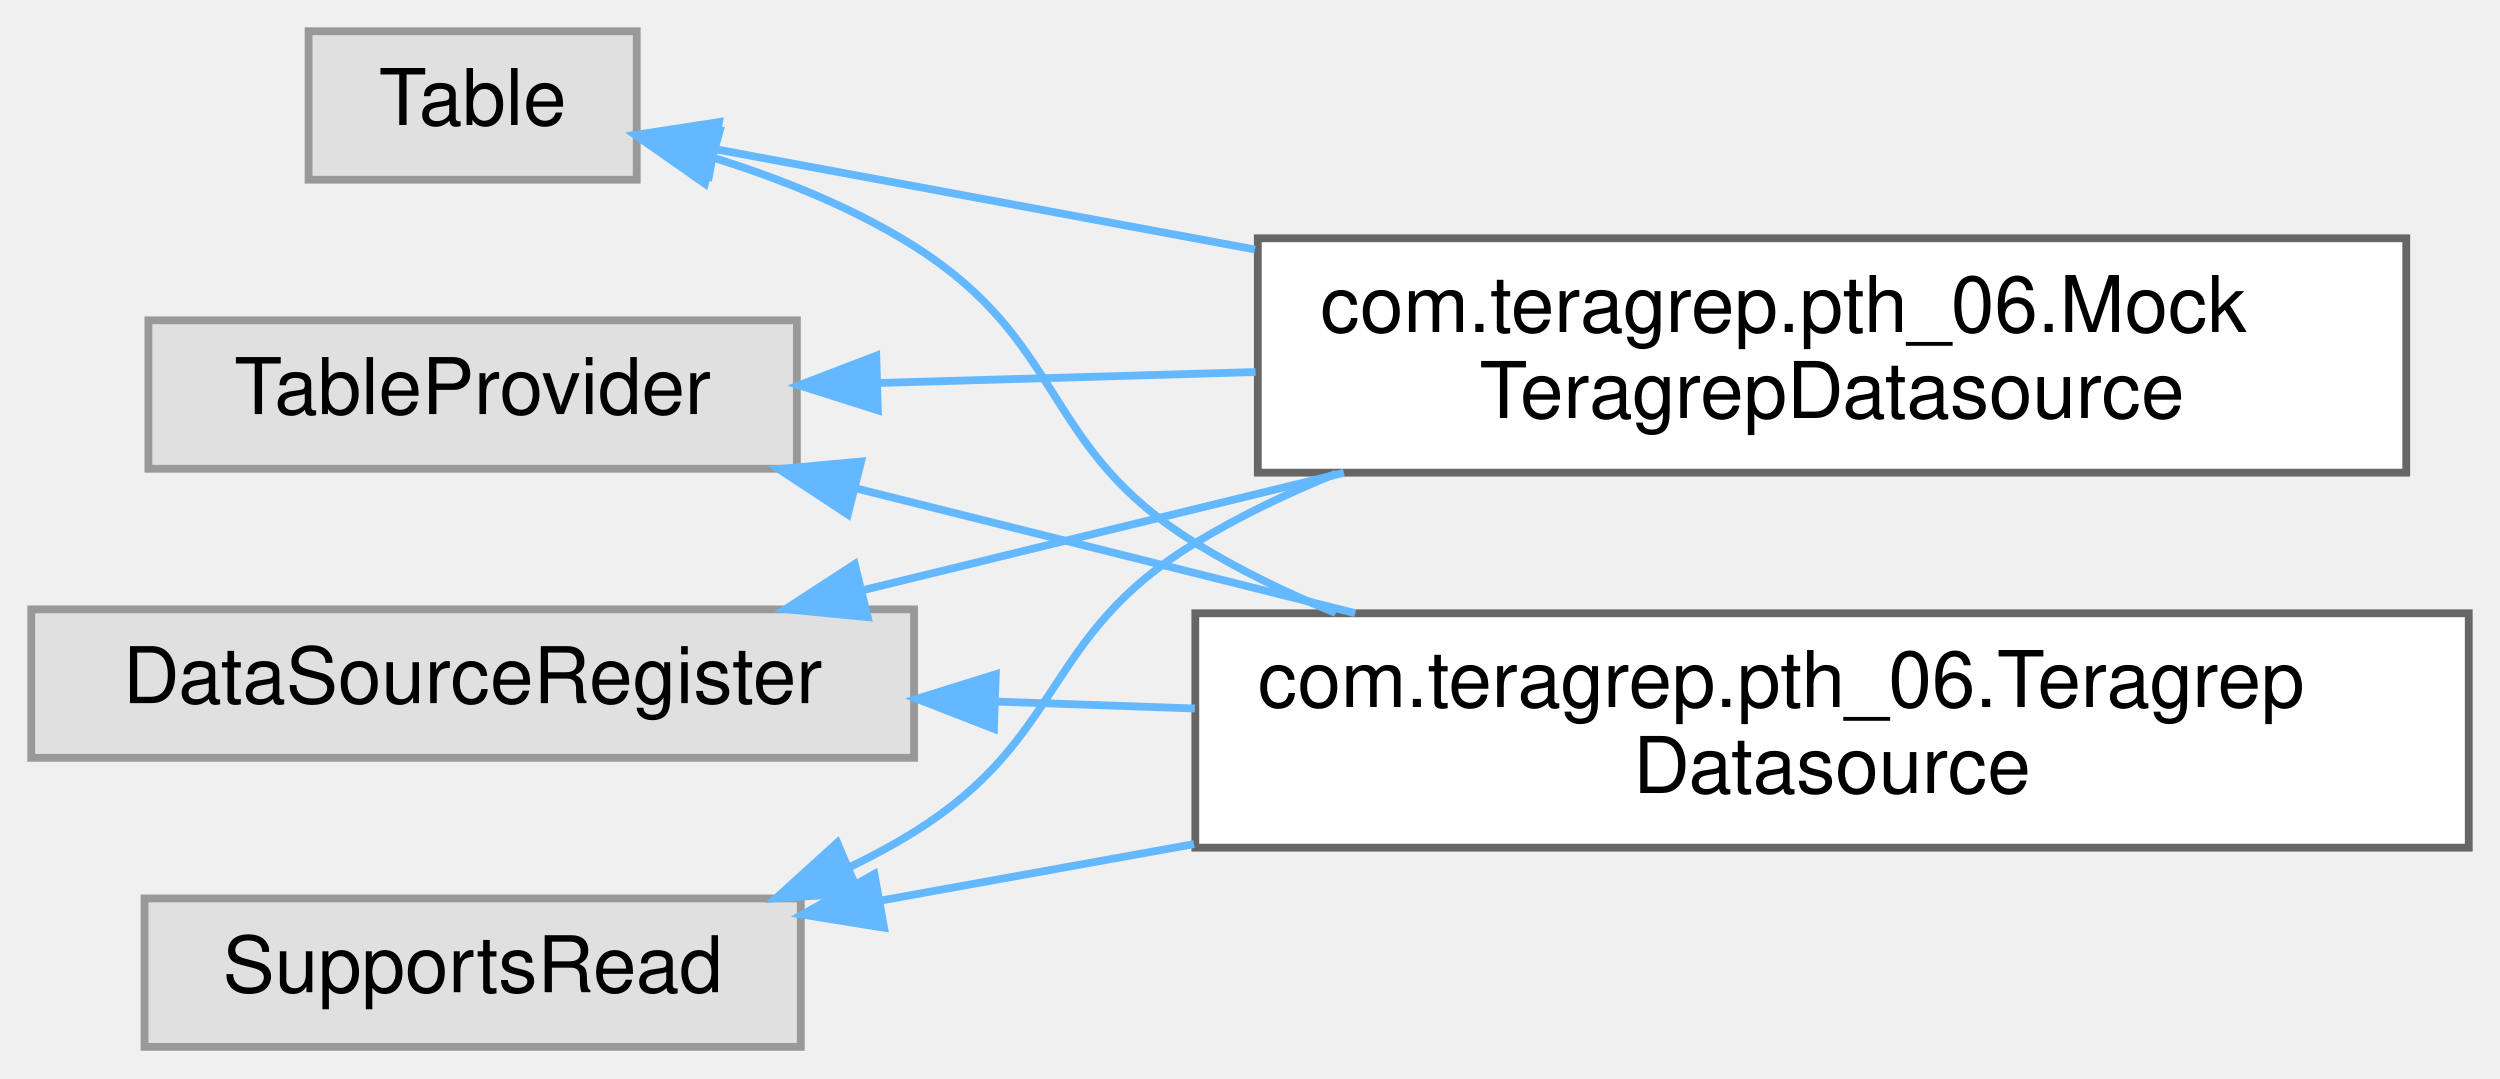
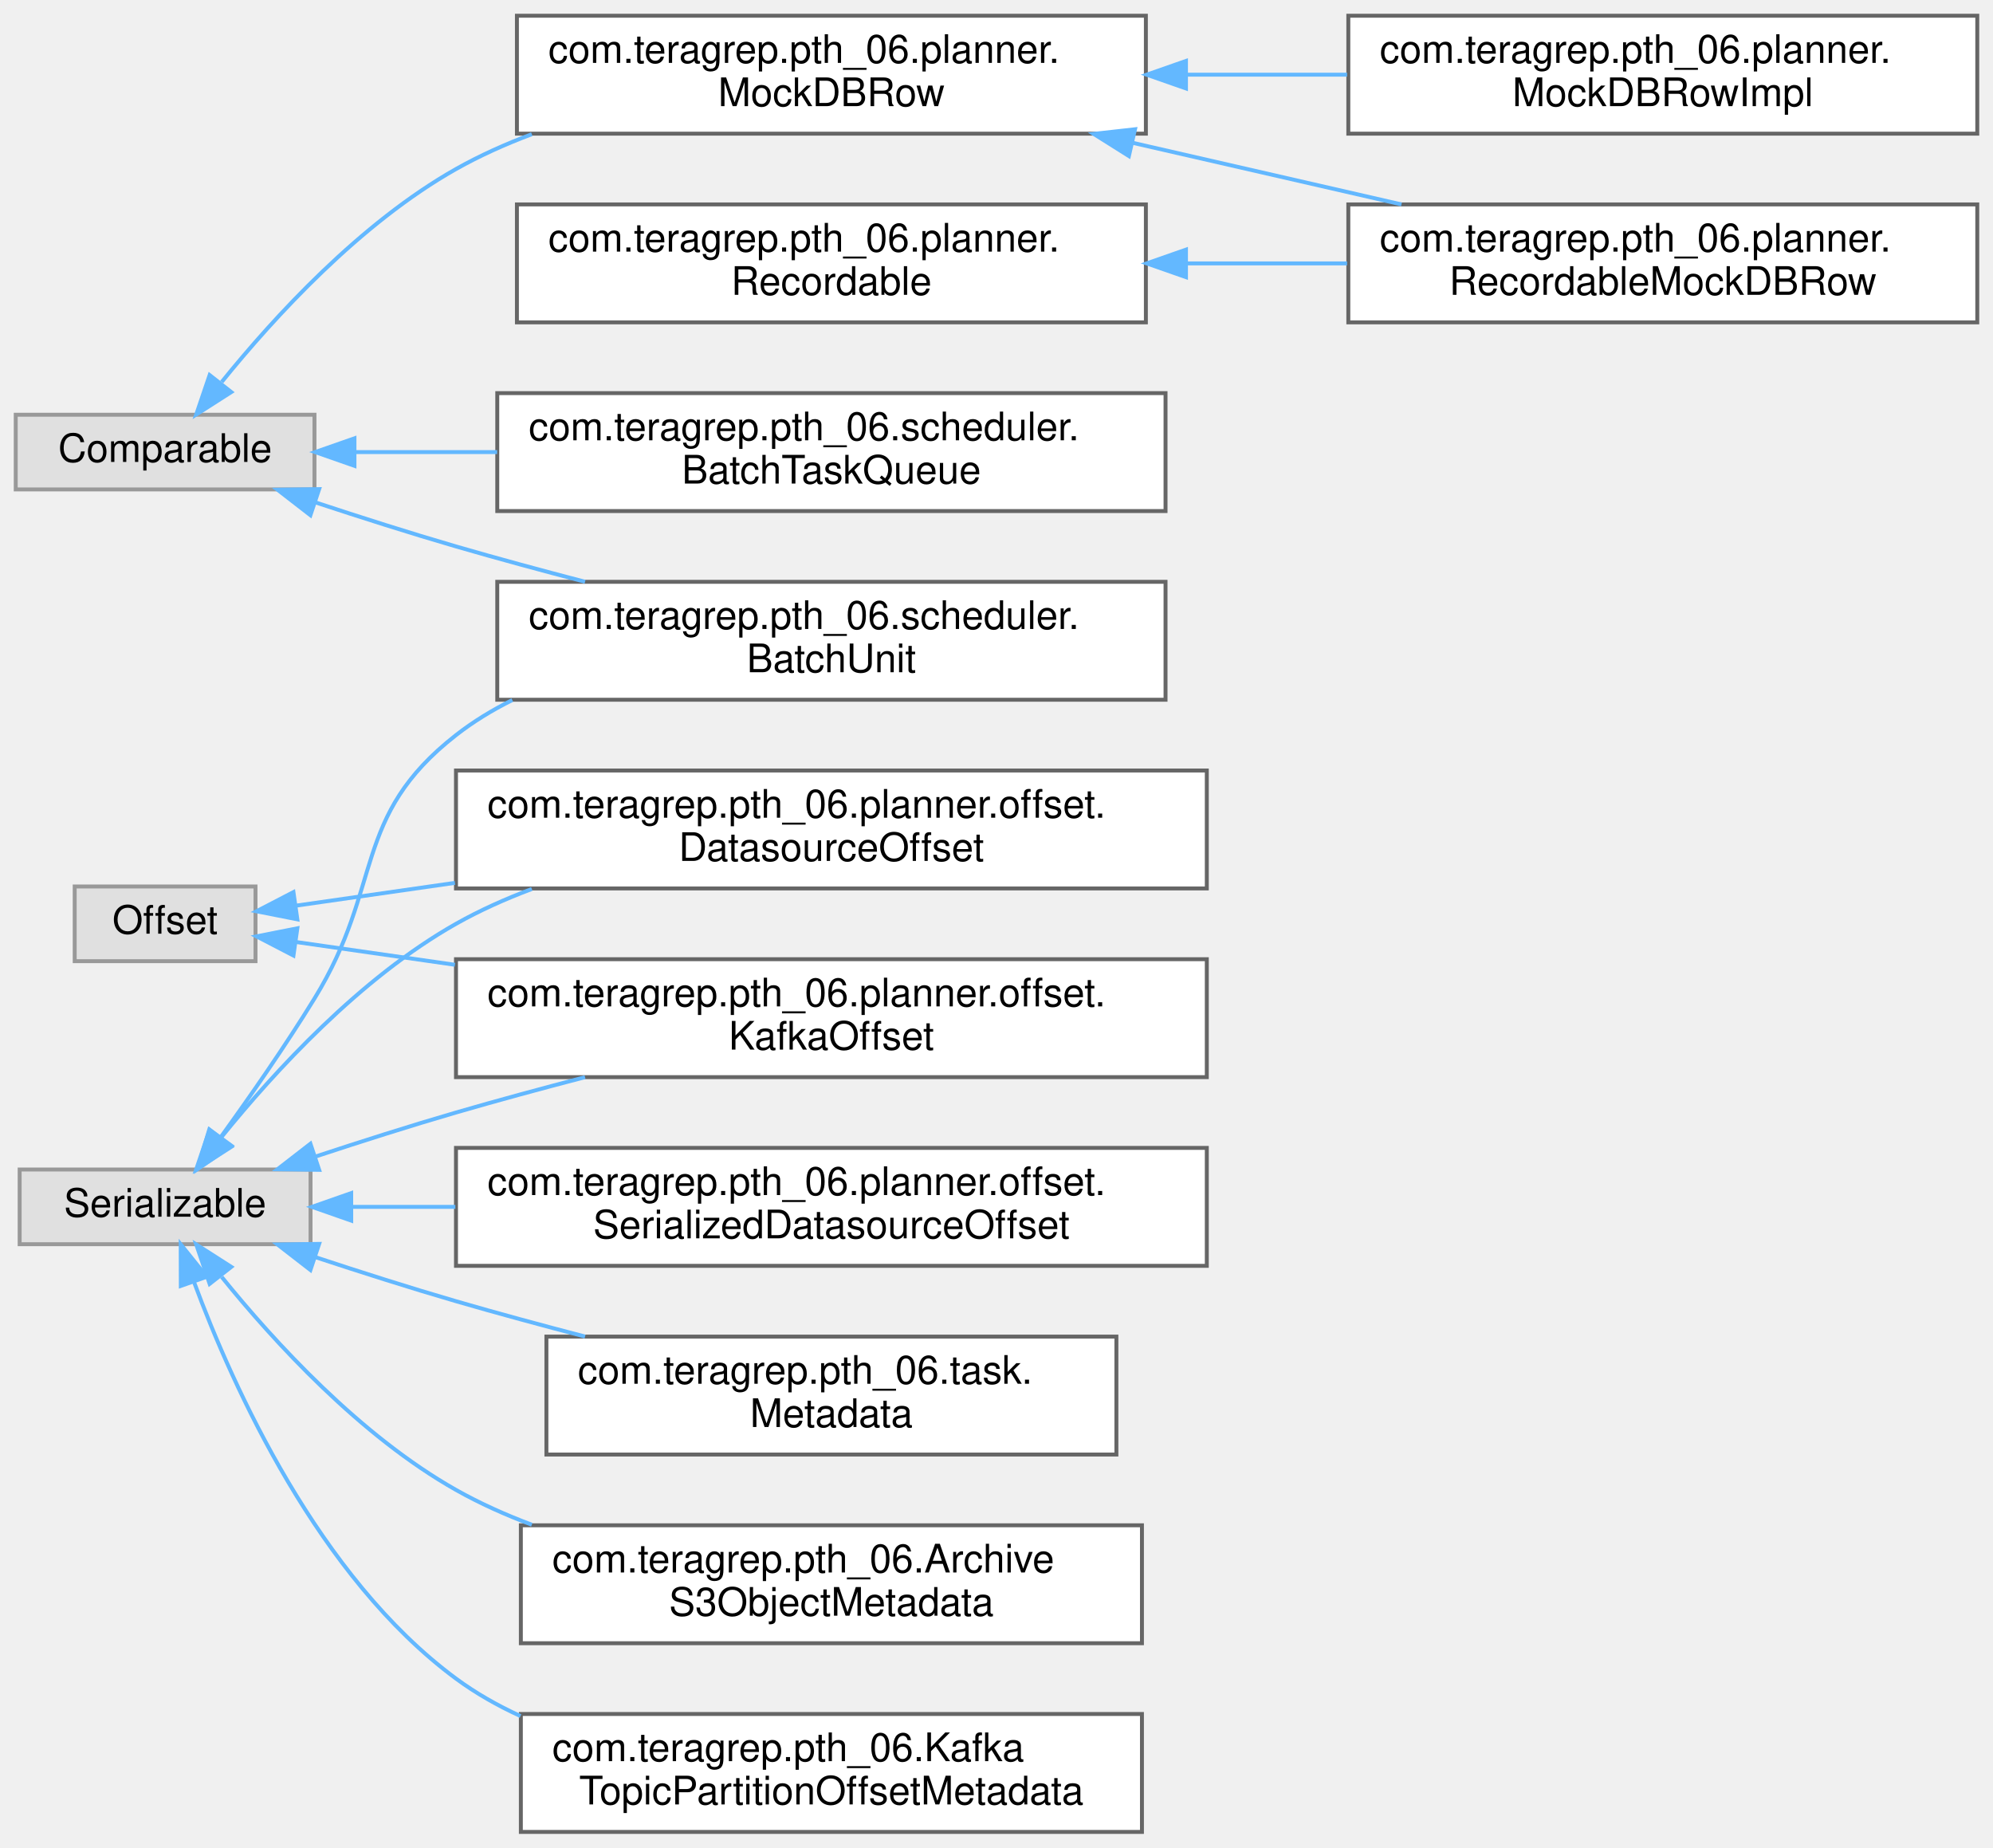
- <svg xmlns="http://www.w3.org/2000/svg" xmlns:xlink="http://www.w3.org/1999/xlink" width="320pt" height="138pt" viewBox="0.00 0.00 320.00 138.00">
-   <g id="graph0" class="graph" transform="scale(1 1) rotate(0) translate(4 134)">
+ <svg xmlns="http://www.w3.org/2000/svg" xmlns:xlink="http://www.w3.org/1999/xlink" width="507pt" height="470pt" viewBox="0.00 0.00 507.00 470.00">
+   <g id="graph0" class="graph" transform="scale(1 1) rotate(0) translate(4 466)">
    <g id="Node000000" class="node">
      <g id="a_Node000000">
        <a xlink:title=" ">
-           <polygon fill="#e0e0e0" stroke="#999999" points="113,-56 0,-56 0,-37 113,-37 113,-56" />
-           <text text-anchor="middle" x="56.5" y="-44" font-family="Helvetica,sans-Serif" font-size="10.00">DataSourceRegister</text>
+           <polygon fill="#e0e0e0" stroke="#999999" points="76,-360.5 0,-360.5 0,-341.5 76,-341.5 76,-360.5" />
+           <text text-anchor="middle" x="38" y="-348.5" font-family="Helvetica,sans-Serif" font-size="10.00">Comparable</text>
        </a>
      </g>
    </g>
    <g id="Node000001" class="node">
      <g id="a_Node000001">
-         <a xlink:href="classcom_1_1teragrep_1_1pth__06_1_1MockTeragrepDatasource.html" target="_top" xlink:title=" ">
-           <polygon fill="white" stroke="#666666" points="304,-103.5 157,-103.5 157,-73.5 304,-73.5 304,-103.5" />
-           <text text-anchor="start" x="165" y="-91.5" font-family="Helvetica,sans-Serif" font-size="10.00">com.teragrep.pth_06.Mock</text>
-           <text text-anchor="middle" x="230.5" y="-80.5" font-family="Helvetica,sans-Serif" font-size="10.00">TeragrepDatasource</text>
-         </a>
-       </g>
-     </g>
-     <g id="edge61_Node000000_Node000001" class="edge">
-       <g id="a_edge61_Node000000_Node000001">
-         <a xlink:title=" ">
-           <path fill="none" stroke="#63b8ff" d="M106.26,-58.41C125.47,-63.1 147.74,-68.53 168.02,-73.49" />
-           <polygon fill="#63b8ff" stroke="#63b8ff" points="107.07,-55 96.53,-56.03 105.41,-61.8 107.07,-55" />
+         <a xlink:href="interfacecom_1_1teragrep_1_1pth__06_1_1planner_1_1MockDBRow.html" target="_top" xlink:title=" ">
+           <polygon fill="white" stroke="#666666" points="287.5,-462 127.5,-462 127.5,-432 287.5,-432 287.5,-462" />
+           <text text-anchor="start" x="135.5" y="-450" font-family="Helvetica,sans-Serif" font-size="10.00">com.teragrep.pth_06.planner.</text>
+           <text text-anchor="middle" x="207.5" y="-439" font-family="Helvetica,sans-Serif" font-size="10.00">MockDBRow</text>
+         </a>
+       </g>
+     </g>
+     <g id="edge41_Node000000_Node000001" class="edge">
+       <g id="a_edge41_Node000000_Node000001">
+         <a xlink:title=" ">
+           <path fill="none" stroke="#63b8ff" d="M52.4,-368.83C65.73,-385.32 87.67,-409.27 112,-423 118.04,-426.41 124.58,-429.34 131.29,-431.86" />
+           <polygon fill="#63b8ff" stroke="#63b8ff" points="54.84,-366.27 45.92,-360.56 49.33,-370.59 54.84,-366.27" />
+         </a>
+       </g>
+     </g>
+     <g id="Node000005" class="node">
+       <g id="a_Node000005">
+         <a xlink:href="classcom_1_1teragrep_1_1pth__06_1_1scheduler_1_1BatchTaskQueue.html" target="_top" xlink:title=" ">
+           <polygon fill="white" stroke="#666666" points="292.5,-366 122.5,-366 122.5,-336 292.5,-336 292.5,-366" />
+           <text text-anchor="start" x="130.5" y="-354" font-family="Helvetica,sans-Serif" font-size="10.00">com.teragrep.pth_06.scheduler.</text>
+           <text text-anchor="middle" x="207.5" y="-343" font-family="Helvetica,sans-Serif" font-size="10.00">BatchTaskQueue</text>
+         </a>
+       </g>
+     </g>
+     <g id="edge44_Node000000_Node000005" class="edge">
+       <g id="a_edge44_Node000000_Node000005">
+         <a xlink:title=" ">
+           <path fill="none" stroke="#63b8ff" d="M86.24,-351C97.57,-351 110.02,-351 122.47,-351" />
+           <polygon fill="#63b8ff" stroke="#63b8ff" points="86.17,-347.5 76.17,-351 86.17,-354.5 86.17,-347.5" />
+         </a>
+       </g>
+     </g>
+     <g id="Node000006" class="node">
+       <g id="a_Node000006">
+         <a xlink:href="classcom_1_1teragrep_1_1pth__06_1_1scheduler_1_1BatchUnit.html" target="_top" xlink:title=" ">
+           <polygon fill="white" stroke="#666666" points="292.5,-318 122.5,-318 122.5,-288 292.5,-288 292.5,-318" />
+           <text text-anchor="start" x="130.5" y="-306" font-family="Helvetica,sans-Serif" font-size="10.00">com.teragrep.pth_06.scheduler.</text>
+           <text text-anchor="middle" x="207.5" y="-295" font-family="Helvetica,sans-Serif" font-size="10.00">BatchUnit</text>
+         </a>
+       </g>
+     </g>
+     <g id="edge45_Node000000_Node000006" class="edge">
+       <g id="a_edge45_Node000000_Node000006">
+         <a xlink:title=" ">
+           <path fill="none" stroke="#63b8ff" d="M76.26,-338.2C87.68,-334.43 100.31,-330.4 112,-327 122.56,-323.93 133.86,-320.87 144.83,-318.01" />
+           <polygon fill="#63b8ff" stroke="#63b8ff" points="74.97,-334.94 66.59,-341.43 77.19,-341.58 74.97,-334.94" />
+         </a>
+       </g>
+     </g>
+     <g id="Node000002" class="node">
+       <g id="a_Node000002">
+         <a xlink:href="classcom_1_1teragrep_1_1pth__06_1_1planner_1_1MockDBRowImpl.html" target="_top" xlink:title=" ">
+           <polygon fill="white" stroke="#666666" points="499,-462 339,-462 339,-432 499,-432 499,-462" />
+           <text text-anchor="start" x="347" y="-450" font-family="Helvetica,sans-Serif" font-size="10.00">com.teragrep.pth_06.planner.</text>
+           <text text-anchor="middle" x="419" y="-439" font-family="Helvetica,sans-Serif" font-size="10.00">MockDBRowImpl</text>
+         </a>
+       </g>
+     </g>
+     <g id="edge42_Node000001_Node000002" class="edge">
+       <g id="a_edge42_Node000001_Node000002">
+         <a xlink:title=" ">
+           <path fill="none" stroke="#63b8ff" d="M297.97,-447C311.5,-447 325.39,-447 338.69,-447" />
+           <polygon fill="#63b8ff" stroke="#63b8ff" points="297.7,-443.5 287.7,-447 297.7,-450.5 297.7,-443.5" />
        </a>
      </g>
    </g>
    <g id="Node000003" class="node">
      <g id="a_Node000003">
-         <a xlink:href="classcom_1_1teragrep_1_1pth__06_1_1TeragrepDatasource.html" target="_top" xlink:title=" ">
-           <polygon fill="white" stroke="#666666" points="312,-55.5 149,-55.5 149,-25.5 312,-25.5 312,-55.5" />
-           <text text-anchor="start" x="157" y="-43.5" font-family="Helvetica,sans-Serif" font-size="10.00">com.teragrep.pth_06.Teragrep</text>
-           <text text-anchor="middle" x="230.5" y="-32.5" font-family="Helvetica,sans-Serif" font-size="10.00">Datasource</text>
-         </a>
-       </g>
-     </g>
-     <g id="edge62_Node000000_Node000003" class="edge">
-       <g id="a_edge62_Node000000_Node000003">
-         <a xlink:title=" ">
-           <path fill="none" stroke="#63b8ff" d="M123.39,-44.2C131.75,-43.91 140.39,-43.61 148.95,-43.31" />
-           <polygon fill="#63b8ff" stroke="#63b8ff" points="123.22,-40.71 113.34,-44.55 123.46,-47.7 123.22,-40.71" />
-         </a>
-       </g>
-     </g>
-     <g id="Node000002" class="node">
-       <g id="a_Node000002">
-         <a xlink:title=" ">
-           <polygon fill="#e0e0e0" stroke="#999999" points="98.5,-19 14.5,-19 14.5,0 98.5,0 98.5,-19" />
-           <text text-anchor="middle" x="56.5" y="-7" font-family="Helvetica,sans-Serif" font-size="10.00">SupportsRead</text>
-         </a>
-       </g>
-     </g>
-     <g id="edge63_Node000002_Node000001" class="edge">
-       <g id="a_edge63_Node000002_Node000001">
-         <a xlink:title=" ">
-           <path fill="none" stroke="#63b8ff" d="M104.71,-22.99C107.59,-24.37 110.38,-25.87 113,-27.5 132.48,-39.62 129.37,-52.62 149,-64.5 154.61,-67.9 160.74,-70.84 167.03,-73.39" />
-           <polygon fill="#63b8ff" stroke="#63b8ff" points="105.9,-19.7 95.33,-19.02 103.17,-26.14 105.9,-19.7" />
-         </a>
-       </g>
-     </g>
-     <g id="edge64_Node000002_Node000003" class="edge">
-       <g id="a_edge64_Node000002_Node000003">
-         <a xlink:title=" ">
-           <path fill="none" stroke="#63b8ff" d="M108.57,-18.7C121.24,-20.99 135.13,-23.49 148.84,-25.96" />
-           <polygon fill="#63b8ff" stroke="#63b8ff" points="109.16,-15.25 98.7,-16.93 107.92,-22.14 109.16,-15.25" />
+         <a xlink:href="classcom_1_1teragrep_1_1pth__06_1_1planner_1_1RecordableMockDBRow.html" target="_top" xlink:title=" ">
+           <polygon fill="white" stroke="#666666" points="499,-414 339,-414 339,-384 499,-384 499,-414" />
+           <text text-anchor="start" x="347" y="-402" font-family="Helvetica,sans-Serif" font-size="10.00">com.teragrep.pth_06.planner.</text>
+           <text text-anchor="middle" x="419" y="-391" font-family="Helvetica,sans-Serif" font-size="10.00">RecordableMockDBRow</text>
+         </a>
+       </g>
+     </g>
+     <g id="edge43_Node000001_Node000003" class="edge">
+       <g id="a_edge43_Node000001_Node000003">
+         <a xlink:title=" ">
+           <path fill="none" stroke="#63b8ff" d="M284.02,-429.7C306.44,-424.56 330.8,-418.98 352.52,-414" />
+           <polygon fill="#63b8ff" stroke="#63b8ff" points="283.18,-426.3 274.21,-431.94 284.74,-433.12 283.18,-426.3" />
+         </a>
+       </g>
+     </g>
+     <g id="Node000011" class="node">
+       <g id="a_Node000011">
+         <a xlink:title=" ">
+           <polygon fill="#e0e0e0" stroke="#999999" points="61,-240.5 15,-240.5 15,-221.5 61,-221.5 61,-240.5" />
+           <text text-anchor="middle" x="38" y="-228.5" font-family="Helvetica,sans-Serif" font-size="10.00">Offset</text>
+         </a>
+       </g>
+     </g>
+     <g id="Node000010" class="node">
+       <g id="a_Node000010">
+         <a xlink:href="classcom_1_1teragrep_1_1pth__06_1_1planner_1_1offset_1_1DatasourceOffset.html" target="_top" xlink:title=" ">
+           <polygon fill="white" stroke="#666666" points="303,-270 112,-270 112,-240 303,-240 303,-270" />
+           <text text-anchor="start" x="120" y="-258" font-family="Helvetica,sans-Serif" font-size="10.00">com.teragrep.pth_06.planner.offset.</text>
+           <text text-anchor="middle" x="207.5" y="-247" font-family="Helvetica,sans-Serif" font-size="10.00">DatasourceOffset</text>
+         </a>
+       </g>
+     </g>
+     <g id="edge46_Node000011_Node000010" class="edge">
+       <g id="a_edge46_Node000011_Node000010">
+         <a xlink:title=" ">
+           <path fill="none" stroke="#63b8ff" d="M71.42,-235.64C83.23,-237.34 97.26,-239.35 111.73,-241.42" />
+           <polygon fill="#63b8ff" stroke="#63b8ff" points="71.64,-232.14 61.24,-234.19 70.65,-239.07 71.64,-232.14" />
+         </a>
+       </g>
+     </g>
+     <g id="Node000012" class="node">
+       <g id="a_Node000012">
+         <a xlink:href="classcom_1_1teragrep_1_1pth__06_1_1planner_1_1offset_1_1KafkaOffset.html" target="_top" xlink:title=" ">
+           <polygon fill="white" stroke="#666666" points="303,-222 112,-222 112,-192 303,-192 303,-222" />
+           <text text-anchor="start" x="120" y="-210" font-family="Helvetica,sans-Serif" font-size="10.00">com.teragrep.pth_06.planner.offset.</text>
+           <text text-anchor="middle" x="207.5" y="-199" font-family="Helvetica,sans-Serif" font-size="10.00">KafkaOffset</text>
+         </a>
+       </g>
+     </g>
+     <g id="edge47_Node000011_Node000012" class="edge">
+       <g id="a_edge47_Node000011_Node000012">
+         <a xlink:title=" ">
+           <path fill="none" stroke="#63b8ff" d="M71.42,-226.36C83.23,-224.66 97.26,-222.65 111.73,-220.58" />
+           <polygon fill="#63b8ff" stroke="#63b8ff" points="70.65,-222.93 61.24,-227.81 71.64,-229.86 70.65,-222.93" />
        </a>
      </g>
    </g>
    <g id="Node000004" class="node">
      <g id="a_Node000004">
-         <a xlink:title=" ">
-           <polygon fill="#e0e0e0" stroke="#999999" points="77.5,-130 35.5,-130 35.5,-111 77.5,-111 77.5,-130" />
-           <text text-anchor="middle" x="56.5" y="-118" font-family="Helvetica,sans-Serif" font-size="10.00">Table</text>
-         </a>
-       </g>
-     </g>
-     <g id="edge65_Node000004_Node000001" class="edge">
-       <g id="a_edge65_Node000004_Node000001">
-         <a xlink:title=" ">
-           <path fill="none" stroke="#63b8ff" d="M87.48,-114.92C106.64,-111.36 132.35,-106.57 156.64,-102.06" />
-           <polygon fill="#63b8ff" stroke="#63b8ff" points="86.76,-111.5 77.57,-116.77 88.04,-118.38 86.76,-111.5" />
-         </a>
-       </g>
-     </g>
-     <g id="edge66_Node000004_Node000003" class="edge">
-       <g id="a_edge66_Node000004_Node000003">
-         <a xlink:title=" ">
-           <path fill="none" stroke="#63b8ff" d="M87.36,-113.8C96.03,-111.08 105.24,-107.4 113,-102.5 132.67,-90.08 129.18,-76.68 149,-64.5 154.59,-61.06 160.7,-58.09 166.98,-55.53" />
-           <polygon fill="#63b8ff" stroke="#63b8ff" points="86.23,-110.48 77.55,-116.56 88.12,-117.22 86.23,-110.48" />
-         </a>
-       </g>
-     </g>
-     <g id="Node000005" class="node">
-       <g id="a_Node000005">
-         <a xlink:title=" ">
-           <polygon fill="#e0e0e0" stroke="#999999" points="98,-93 15,-93 15,-74 98,-74 98,-93" />
-           <text text-anchor="middle" x="56.5" y="-81" font-family="Helvetica,sans-Serif" font-size="10.00">TableProvider</text>
-         </a>
-       </g>
-     </g>
-     <g id="edge67_Node000005_Node000001" class="edge">
-       <g id="a_edge67_Node000005_Node000001">
-         <a xlink:title=" ">
-           <path fill="none" stroke="#63b8ff" d="M108.43,-84.98C123.58,-85.42 140.47,-85.91 156.71,-86.38" />
-           <polygon fill="#63b8ff" stroke="#63b8ff" points="108.36,-81.48 98.26,-84.68 108.16,-88.47 108.36,-81.48" />
-         </a>
-       </g>
-     </g>
-     <g id="edge68_Node000005_Node000003" class="edge">
-       <g id="a_edge68_Node000005_Node000003">
-         <a xlink:title=" ">
-           <path fill="none" stroke="#63b8ff" d="M105.42,-71.52C125.27,-66.56 148.51,-60.75 169.47,-55.51" />
-           <polygon fill="#63b8ff" stroke="#63b8ff" points="104.52,-68.14 95.67,-73.96 106.22,-74.93 104.52,-68.14" />
+         <a xlink:href="interfacecom_1_1teragrep_1_1pth__06_1_1planner_1_1Recordable.html" target="_top" xlink:title=" ">
+           <polygon fill="white" stroke="#666666" points="287.5,-414 127.5,-414 127.5,-384 287.5,-384 287.5,-414" />
+           <text text-anchor="start" x="135.5" y="-402" font-family="Helvetica,sans-Serif" font-size="10.00">com.teragrep.pth_06.planner.</text>
+           <text text-anchor="middle" x="207.5" y="-391" font-family="Helvetica,sans-Serif" font-size="10.00">Recordable</text>
+         </a>
+       </g>
+     </g>
+     <g id="edge48_Node000004_Node000003" class="edge">
+       <g id="a_edge48_Node000004_Node000003">
+         <a xlink:title=" ">
+           <path fill="none" stroke="#63b8ff" d="M297.97,-399C311.5,-399 325.39,-399 338.69,-399" />
+           <polygon fill="#63b8ff" stroke="#63b8ff" points="297.7,-395.5 287.7,-399 297.7,-402.5 297.7,-395.5" />
+         </a>
+       </g>
+     </g>
+     <g id="Node000007" class="node">
+       <g id="a_Node000007">
+         <a xlink:title=" ">
+           <polygon fill="#e0e0e0" stroke="#999999" points="75,-168.5 1,-168.5 1,-149.5 75,-149.5 75,-168.5" />
+           <text text-anchor="middle" x="38" y="-156.5" font-family="Helvetica,sans-Serif" font-size="10.00">Serializable</text>
+         </a>
+       </g>
+     </g>
+     <g id="edge54_Node000007_Node000006" class="edge">
+       <g id="a_edge54_Node000007_Node000006">
+         <a xlink:title=" ">
+           <path fill="none" stroke="#63b8ff" d="M52.28,-176.91C59.58,-187.02 68.62,-200 76,-212 93.71,-240.8 85.36,-258.19 112,-279 116.4,-282.44 121.24,-285.39 126.33,-287.92" />
+           <polygon fill="#63b8ff" stroke="#63b8ff" points="54.89,-174.55 46.17,-168.54 49.24,-178.68 54.89,-174.55" />
+         </a>
+       </g>
+     </g>
+     <g id="edge51_Node000007_Node000010" class="edge">
+       <g id="a_edge51_Node000007_Node000010">
+         <a xlink:title=" ">
+           <path fill="none" stroke="#63b8ff" d="M52.4,-176.83C65.73,-193.32 87.67,-217.27 112,-231 118.04,-234.41 124.58,-237.34 131.29,-239.86" />
+           <polygon fill="#63b8ff" stroke="#63b8ff" points="54.84,-174.27 45.92,-168.56 49.33,-178.59 54.84,-174.27" />
+         </a>
+       </g>
+     </g>
+     <g id="edge52_Node000007_Node000012" class="edge">
+       <g id="a_edge52_Node000007_Node000012">
+         <a xlink:title=" ">
+           <path fill="none" stroke="#63b8ff" d="M76.26,-171.8C87.68,-175.57 100.31,-179.6 112,-183 122.56,-186.07 133.86,-189.13 144.83,-191.99" />
+           <polygon fill="#63b8ff" stroke="#63b8ff" points="77.19,-168.42 66.59,-168.57 74.97,-175.06 77.19,-168.42" />
+         </a>
+       </g>
+     </g>
+     <g id="Node000008" class="node">
+       <g id="a_Node000008">
+         <a xlink:href="classcom_1_1teragrep_1_1pth__06_1_1ArchiveS3ObjectMetadata.html" target="_top" xlink:title=" ">
+           <polygon fill="white" stroke="#666666" points="286.5,-78 128.5,-78 128.5,-48 286.5,-48 286.5,-78" />
+           <text text-anchor="start" x="136.5" y="-66" font-family="Helvetica,sans-Serif" font-size="10.00">com.teragrep.pth_06.Archive</text>
+           <text text-anchor="middle" x="207.5" y="-55" font-family="Helvetica,sans-Serif" font-size="10.00">S3ObjectMetadata</text>
+         </a>
+       </g>
+     </g>
+     <g id="edge49_Node000007_Node000008" class="edge">
+       <g id="a_edge49_Node000007_Node000008">
+         <a xlink:title=" ">
+           <path fill="none" stroke="#63b8ff" d="M52.4,-141.17C65.73,-124.68 87.67,-100.73 112,-87 118.04,-83.59 124.58,-80.66 131.29,-78.14" />
+           <polygon fill="#63b8ff" stroke="#63b8ff" points="49.33,-139.41 45.92,-149.44 54.84,-143.73 49.33,-139.41" />
+         </a>
+       </g>
+     </g>
+     <g id="Node000009" class="node">
+       <g id="a_Node000009">
+         <a xlink:href="classcom_1_1teragrep_1_1pth__06_1_1KafkaTopicPartitionOffsetMetadata.html" target="_top" xlink:title=" ">
+           <polygon fill="white" stroke="#666666" points="286.5,-30 128.5,-30 128.5,0 286.5,0 286.5,-30" />
+           <text text-anchor="start" x="136.5" y="-18" font-family="Helvetica,sans-Serif" font-size="10.00">com.teragrep.pth_06.Kafka</text>
+           <text text-anchor="middle" x="207.5" y="-7" font-family="Helvetica,sans-Serif" font-size="10.00">TopicPartitionOffsetMetadata</text>
+         </a>
+       </g>
+     </g>
+     <g id="edge50_Node000007_Node000009" class="edge">
+       <g id="a_edge50_Node000007_Node000009">
+         <a xlink:title=" ">
+           <path fill="none" stroke="#63b8ff" d="M45.41,-139.74C55.33,-112.96 77.01,-64.86 112,-39 117.04,-35.28 122.59,-32.13 128.41,-29.47" />
+           <polygon fill="#63b8ff" stroke="#63b8ff" points="42,-138.89 41.97,-149.48 48.6,-141.22 42,-138.89" />
+         </a>
+       </g>
+     </g>
+     <g id="Node000013" class="node">
+       <g id="a_Node000013">
+         <a xlink:href="classcom_1_1teragrep_1_1pth__06_1_1planner_1_1offset_1_1SerializedDatasourceOffset.html" target="_top" xlink:title=" ">
+           <polygon fill="white" stroke="#666666" points="303,-174 112,-174 112,-144 303,-144 303,-174" />
+           <text text-anchor="start" x="120" y="-162" font-family="Helvetica,sans-Serif" font-size="10.00">com.teragrep.pth_06.planner.offset.</text>
+           <text text-anchor="middle" x="207.5" y="-151" font-family="Helvetica,sans-Serif" font-size="10.00">SerializedDatasourceOffset</text>
+         </a>
+       </g>
+     </g>
+     <g id="edge53_Node000007_Node000013" class="edge">
+       <g id="a_edge53_Node000007_Node000013">
+         <a xlink:title=" ">
+           <path fill="none" stroke="#63b8ff" d="M85.51,-159C93.82,-159 102.74,-159 111.84,-159" />
+           <polygon fill="#63b8ff" stroke="#63b8ff" points="85.35,-155.5 75.35,-159 85.34,-162.5 85.35,-155.5" />
+         </a>
+       </g>
+     </g>
+     <g id="Node000014" class="node">
+       <g id="a_Node000014">
+         <a xlink:href="classcom_1_1teragrep_1_1pth__06_1_1task_1_1Metadata.html" target="_top" xlink:title=" ">
+           <polygon fill="white" stroke="#666666" points="280,-126 135,-126 135,-96 280,-96 280,-126" />
+           <text text-anchor="start" x="143" y="-114" font-family="Helvetica,sans-Serif" font-size="10.00">com.teragrep.pth_06.task.</text>
+           <text text-anchor="middle" x="207.5" y="-103" font-family="Helvetica,sans-Serif" font-size="10.00">Metadata</text>
+         </a>
+       </g>
+     </g>
+     <g id="edge55_Node000007_Node000014" class="edge">
+       <g id="a_edge55_Node000007_Node000014">
+         <a xlink:title=" ">
+           <path fill="none" stroke="#63b8ff" d="M76.26,-146.2C87.68,-142.43 100.31,-138.4 112,-135 122.56,-131.93 133.86,-128.87 144.83,-126.01" />
+           <polygon fill="#63b8ff" stroke="#63b8ff" points="74.97,-142.94 66.59,-149.43 77.19,-149.58 74.97,-142.94" />
        </a>
      </g>
    </g>
  </g>
</svg>
